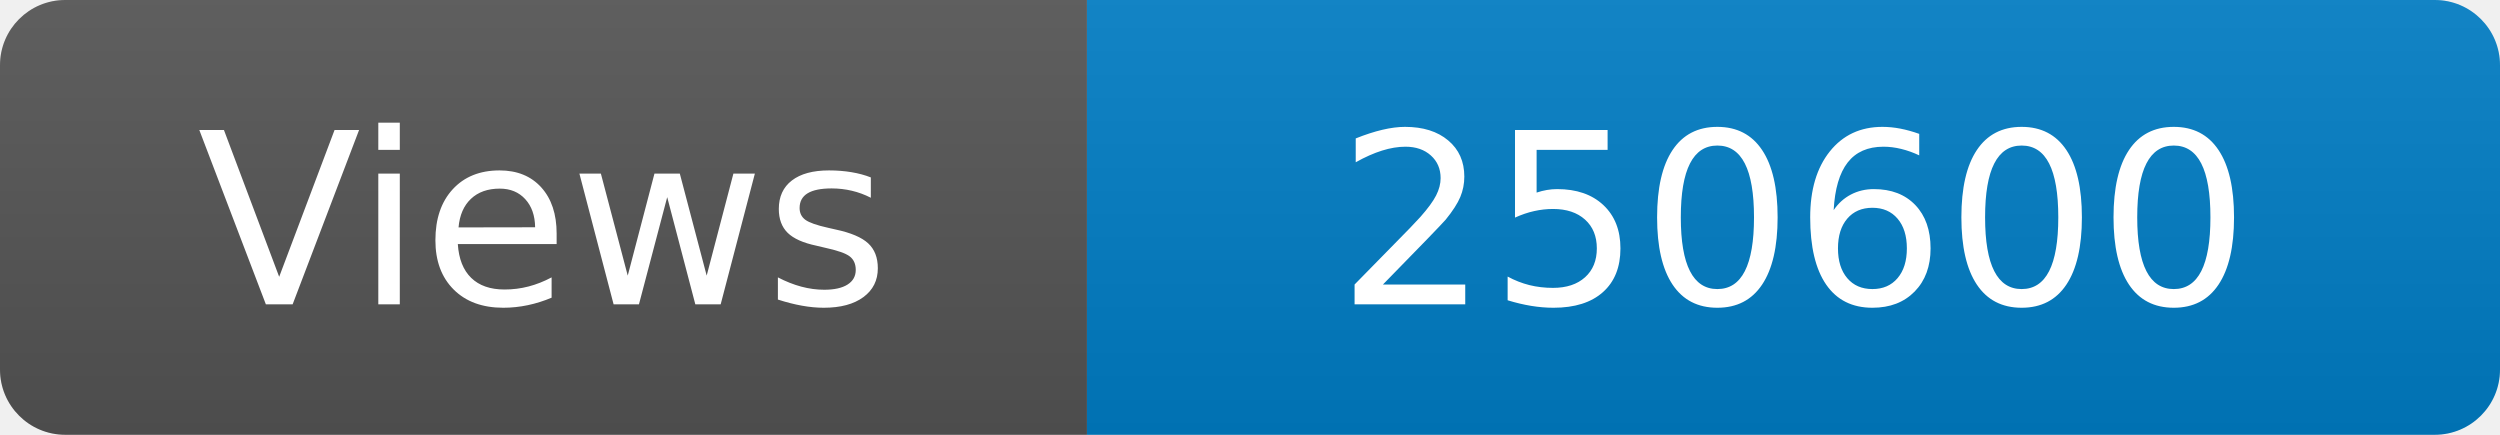
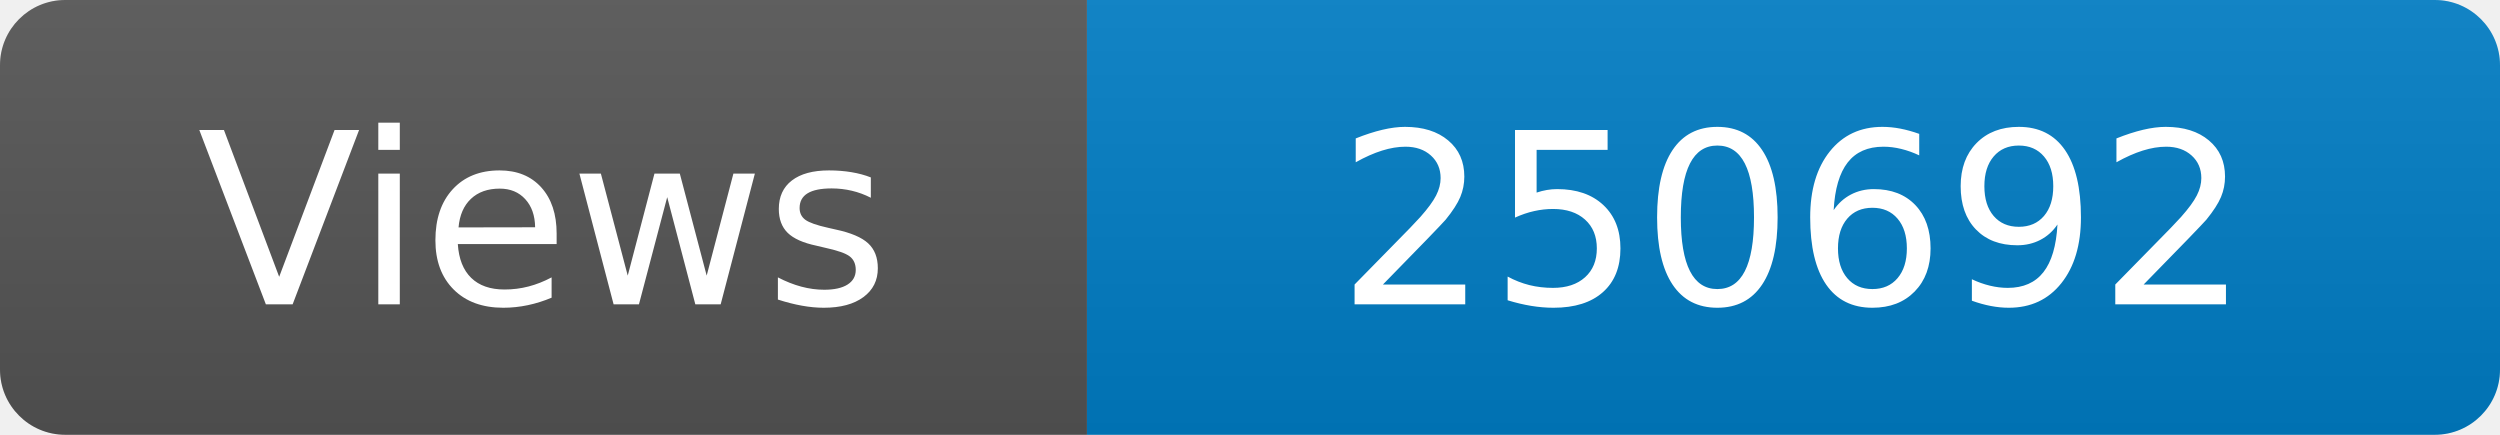
<svg xmlns="http://www.w3.org/2000/svg" width="115" height="20" role="img" aria-label="Maintained?: yes">
  <linearGradient id="s" x2="0" y2="100%">
    <stop offset="0" stop-color="#bbb" stop-opacity=".1" />
    <stop offset="1" stop-opacity=".1" />
  </linearGradient>
  <clipPath id="r">
    <rect width="115" height="20" rx="3" fill="#fff" />
  </clipPath>
  <g clip-path="url(#r)">
    <rect width="50" height="20" fill="#555" />
    <rect x="50" width="160" height="20" fill="#007ec6" />
    <rect width="115" height="20" fill="url(#s)" />
  </g>
  <g fill="#fff" text-anchor="middle" font-family="Verdana,Geneva,DejaVu Sans,sans-serif" font-size="110">
    <text x="250" y="140" transform="scale(.1)" fill="#fff">Views</text>
-     <text x="825" y="140" transform="scale(.1)" fill="#fff">250600</text>
+     <text x="825" y="140" transform="scale(.1)" fill="#fff">250692</text>
  </g>
</svg>
